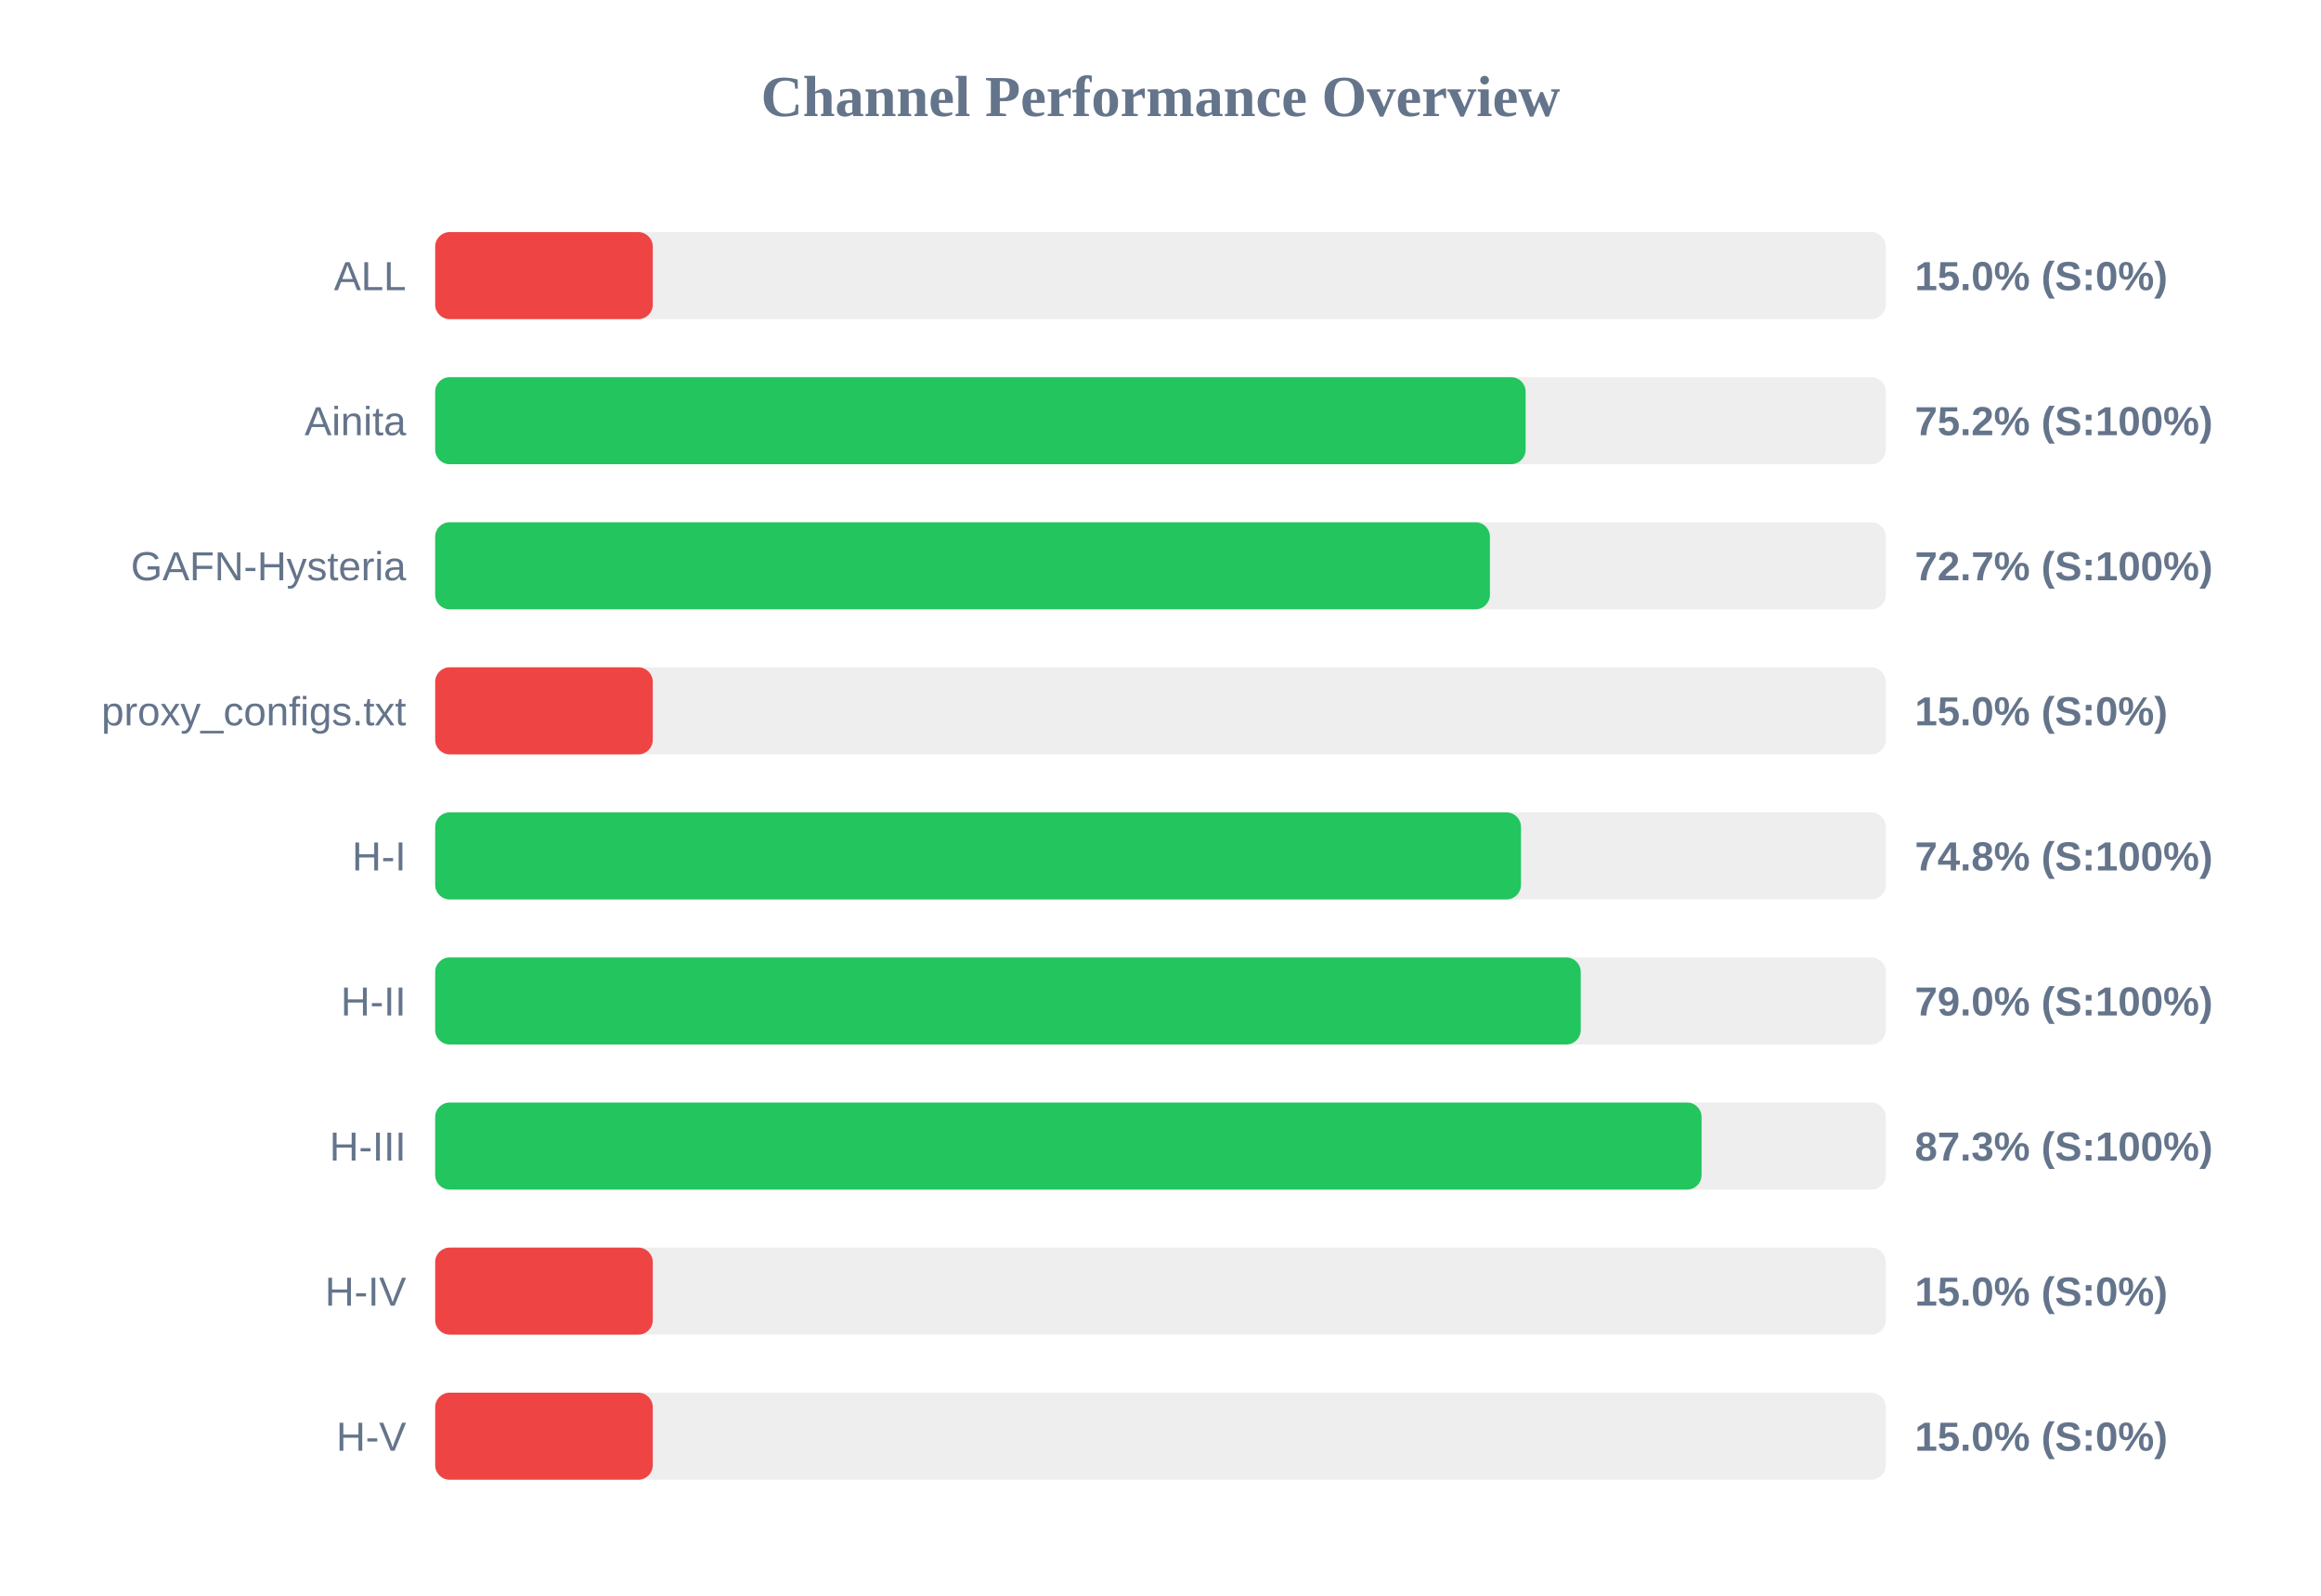
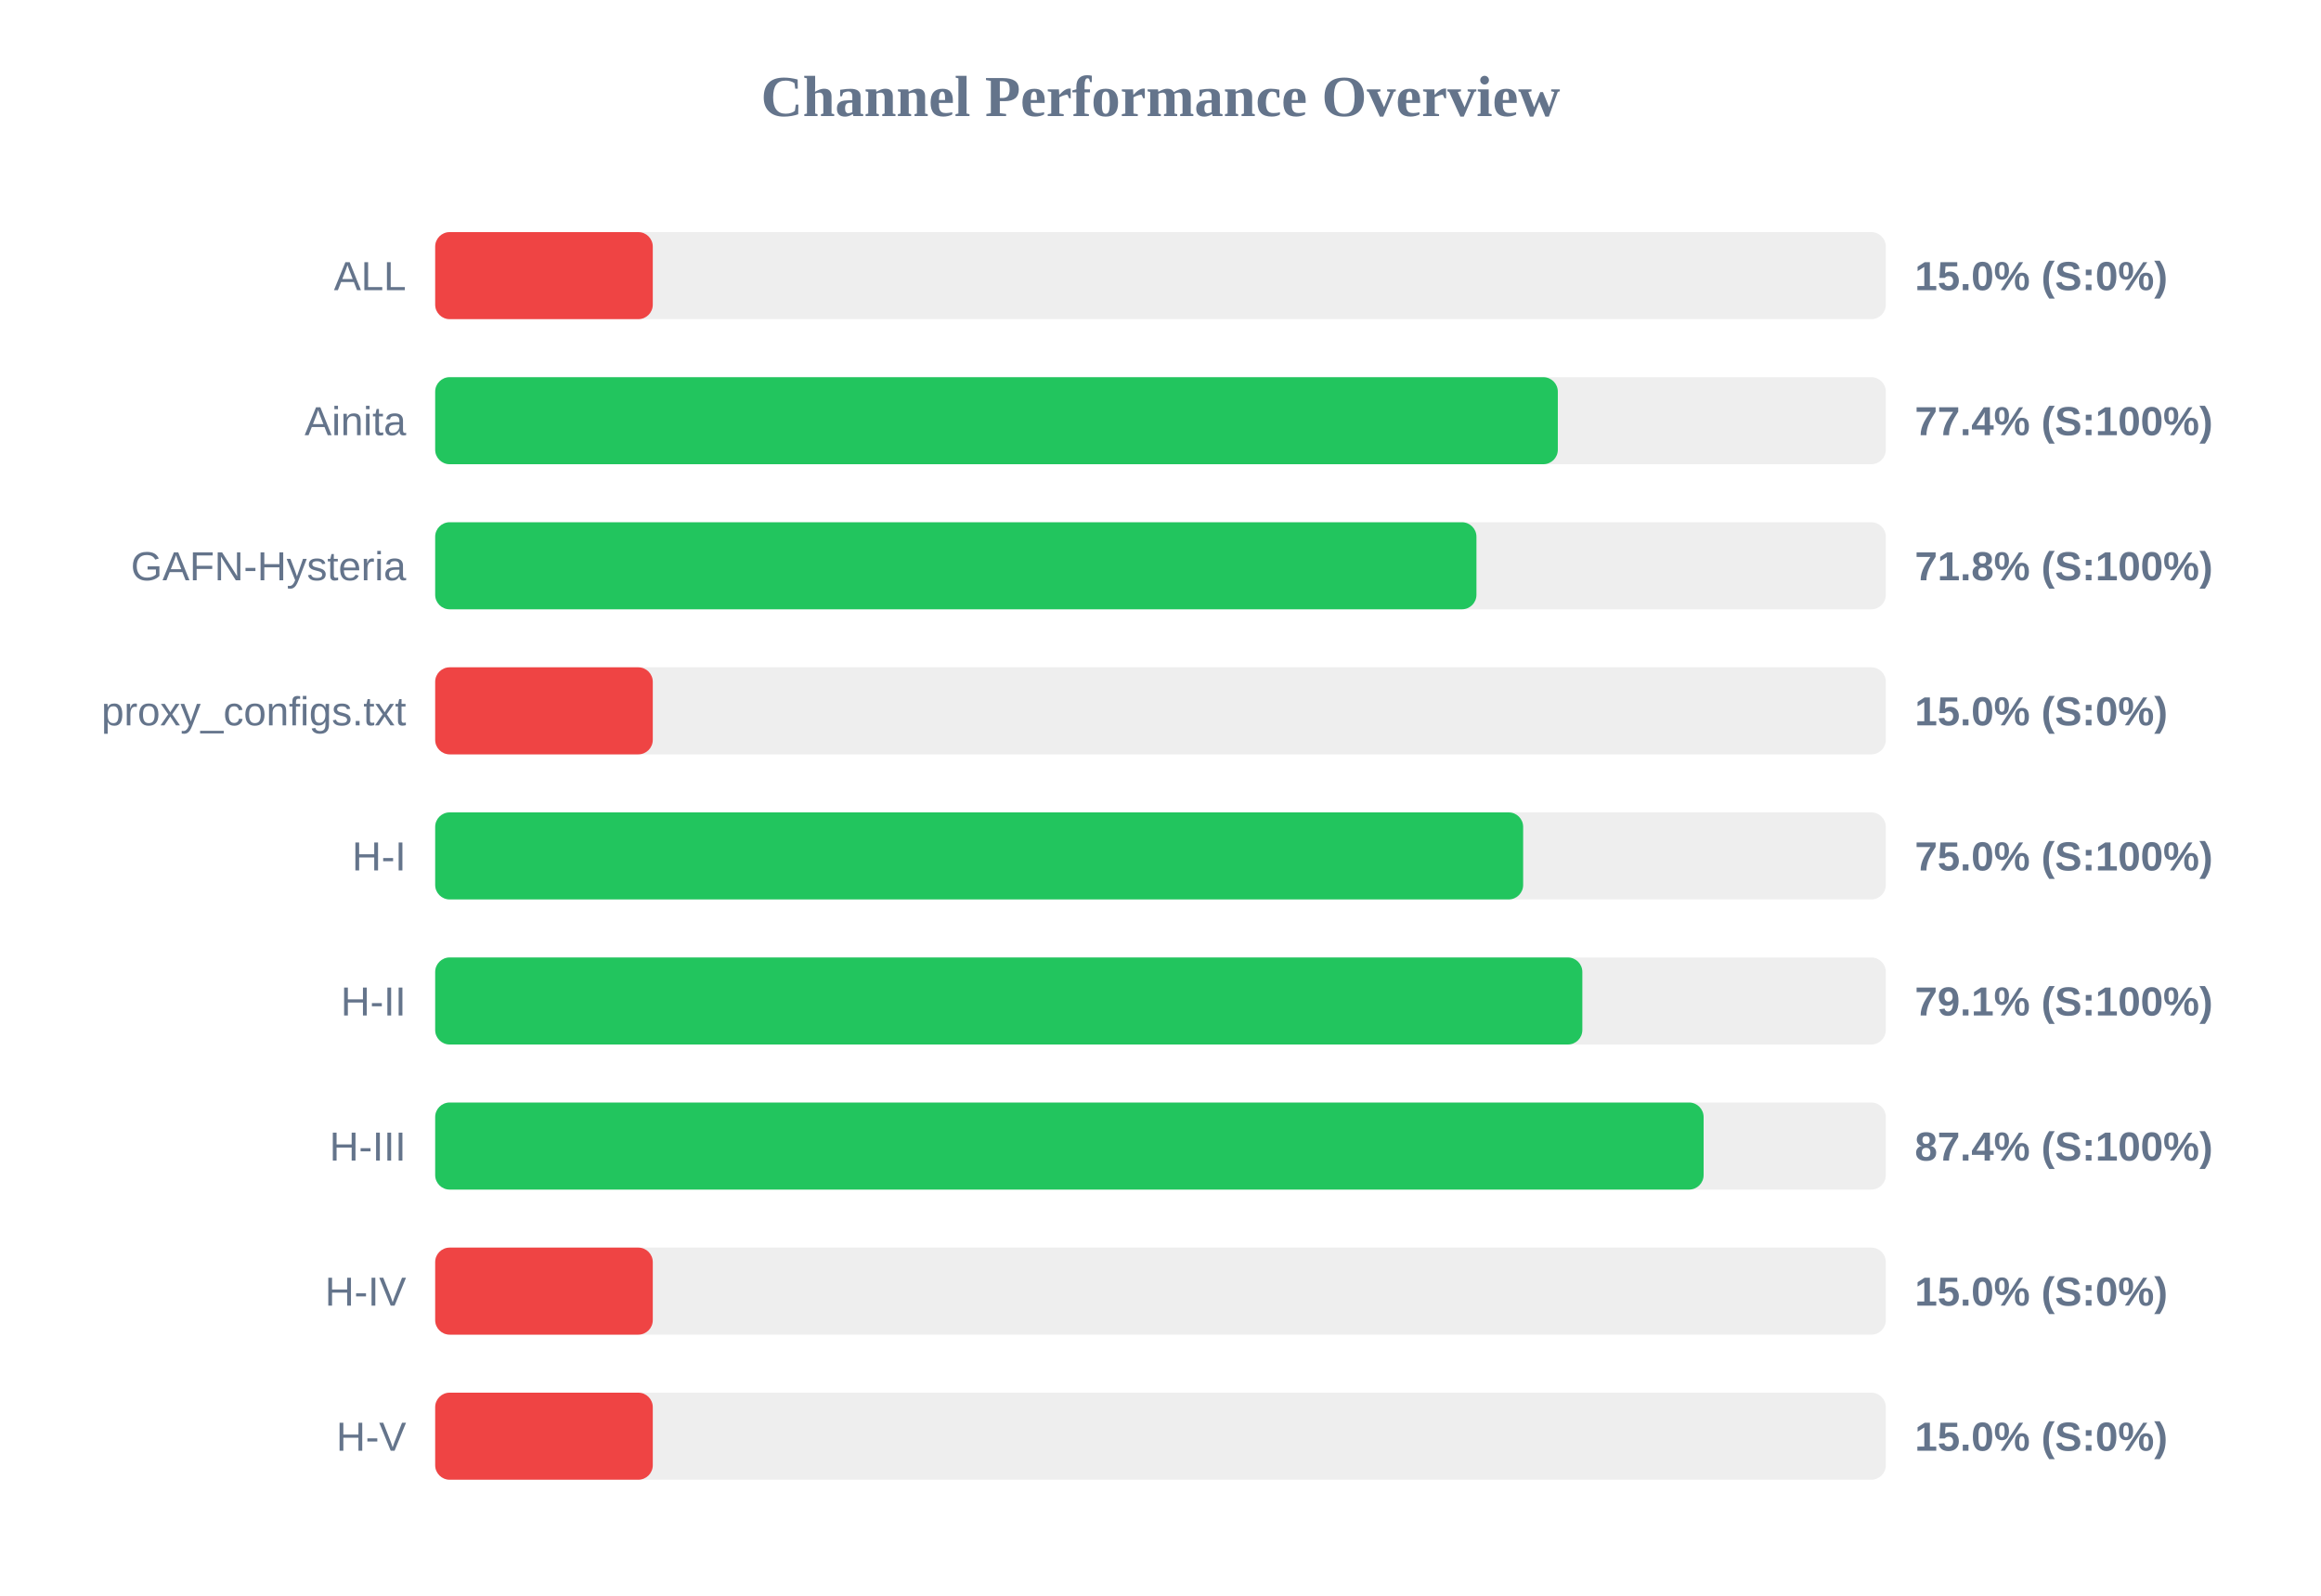
<svg xmlns="http://www.w3.org/2000/svg" width="800" height="550" version="1.1">
  <style>
        .row { font: 14px Arial; fill: #64748b; }
        .score { font: bold 14px Arial; fill: #64748b; }
    </style>
  <text x="400" y="40" text-anchor="middle" font-size="20px" font-weight="bold" fill="#64748b">Channel Performance Overview</text>
  <rect x="150" y="80" width="500" height="30" fill="#eee" rx="5" />
  <rect x="150" y="80" width="75.0" height="30" fill="#ef4444" rx="5" />
  <text x="140" y="100" text-anchor="end" class="row">ALL</text>
  <text x="660" y="100" text-anchor="start" class="score">15.0% (S:0%)</text>
  <rect x="150" y="130" width="500" height="30" fill="#eee" rx="5" />
-   <rect x="150" y="130" width="375.85" height="30" fill="#22c55e" rx="5" />
+   <rect x="150" y="130" width="386.95" height="30" fill="#22c55e" rx="5" />
  <text x="140" y="150" text-anchor="end" class="row">Ainita</text>
-   <text x="660" y="150" text-anchor="start" class="score">75.2% (S:100%)</text>
+   <text x="660" y="150" text-anchor="start" class="score">77.4% (S:100%)</text>
  <rect x="150" y="180" width="500" height="30" fill="#eee" rx="5" />
-   <rect x="150" y="180" width="363.55" height="30" fill="#22c55e" rx="5" />
+   <rect x="150" y="180" width="358.9" height="30" fill="#22c55e" rx="5" />
  <text x="140" y="200" text-anchor="end" class="row">GAFN-Hysteria</text>
-   <text x="660" y="200" text-anchor="start" class="score">72.7% (S:100%)</text>
+   <text x="660" y="200" text-anchor="start" class="score">71.8% (S:100%)</text>
  <rect x="150" y="230" width="500" height="30" fill="#eee" rx="5" />
  <rect x="150" y="230" width="75.0" height="30" fill="#ef4444" rx="5" />
  <text x="140" y="250" text-anchor="end" class="row">proxy_configs.txt</text>
  <text x="660" y="250" text-anchor="start" class="score">15.0% (S:0%)</text>
  <rect x="150" y="280" width="500" height="30" fill="#eee" rx="5" />
-   <rect x="150" y="280" width="374.25" height="30" fill="#22c55e" rx="5" />
+   <rect x="150" y="280" width="375.0" height="30" fill="#22c55e" rx="5" />
  <text x="140" y="300" text-anchor="end" class="row">H-I</text>
-   <text x="660" y="300" text-anchor="start" class="score">74.8% (S:100%)</text>
+   <text x="660" y="300" text-anchor="start" class="score">75.0% (S:100%)</text>
  <rect x="150" y="330" width="500" height="30" fill="#eee" rx="5" />
-   <rect x="150" y="330" width="394.85" height="30" fill="#22c55e" rx="5" />
+   <rect x="150" y="330" width="395.4" height="30" fill="#22c55e" rx="5" />
  <text x="140" y="350" text-anchor="end" class="row">H-II</text>
-   <text x="660" y="350" text-anchor="start" class="score">79.0% (S:100%)</text>
+   <text x="660" y="350" text-anchor="start" class="score">79.1% (S:100%)</text>
  <rect x="150" y="380" width="500" height="30" fill="#eee" rx="5" />
-   <rect x="150" y="380" width="436.5" height="30" fill="#22c55e" rx="5" />
+   <rect x="150" y="380" width="437.2" height="30" fill="#22c55e" rx="5" />
  <text x="140" y="400" text-anchor="end" class="row">H-III</text>
-   <text x="660" y="400" text-anchor="start" class="score">87.3% (S:100%)</text>
+   <text x="660" y="400" text-anchor="start" class="score">87.4% (S:100%)</text>
  <rect x="150" y="430" width="500" height="30" fill="#eee" rx="5" />
  <rect x="150" y="430" width="75.0" height="30" fill="#ef4444" rx="5" />
  <text x="140" y="450" text-anchor="end" class="row">H-IV</text>
  <text x="660" y="450" text-anchor="start" class="score">15.0% (S:0%)</text>
  <rect x="150" y="480" width="500" height="30" fill="#eee" rx="5" />
  <rect x="150" y="480" width="75.0" height="30" fill="#ef4444" rx="5" />
  <text x="140" y="500" text-anchor="end" class="row">H-V</text>
  <text x="660" y="500" text-anchor="start" class="score">15.0% (S:0%)</text>
</svg>
